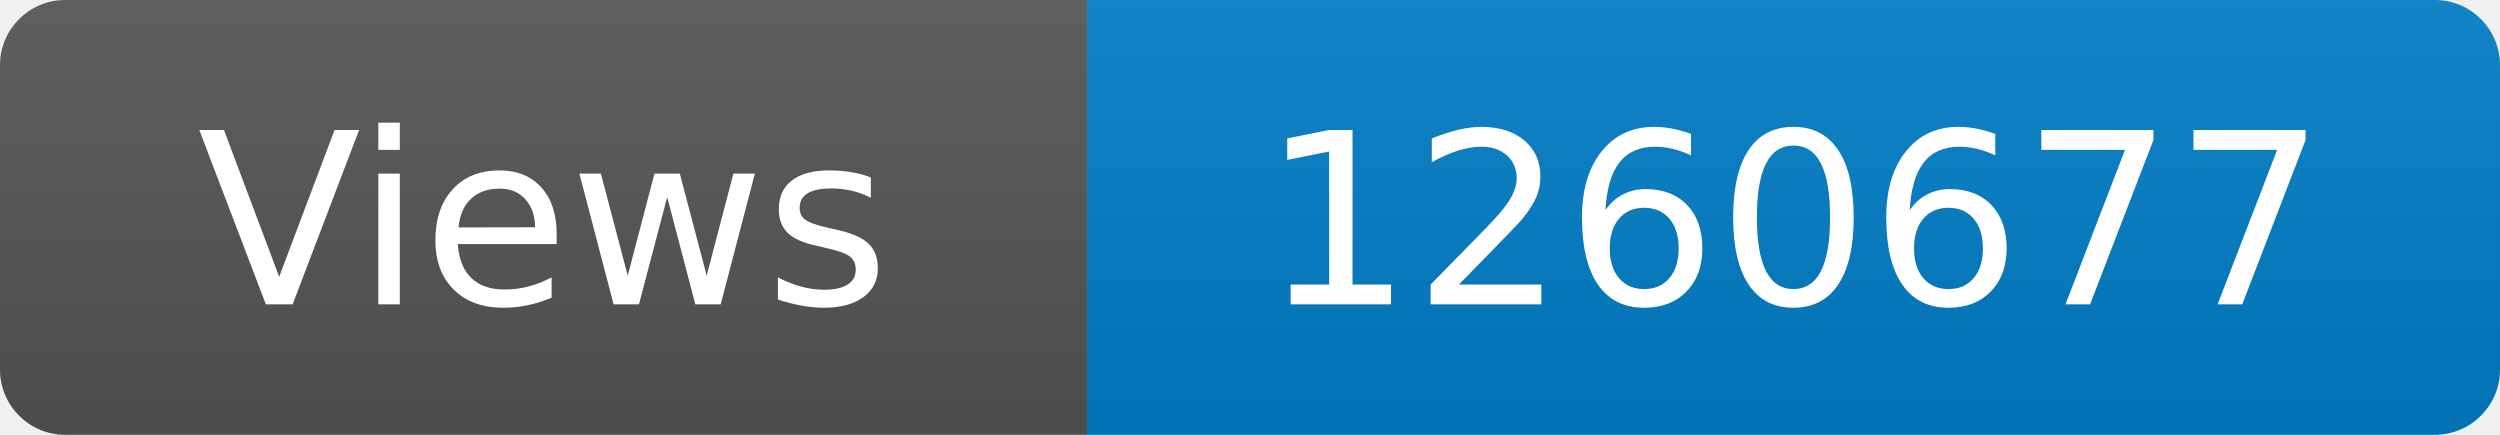
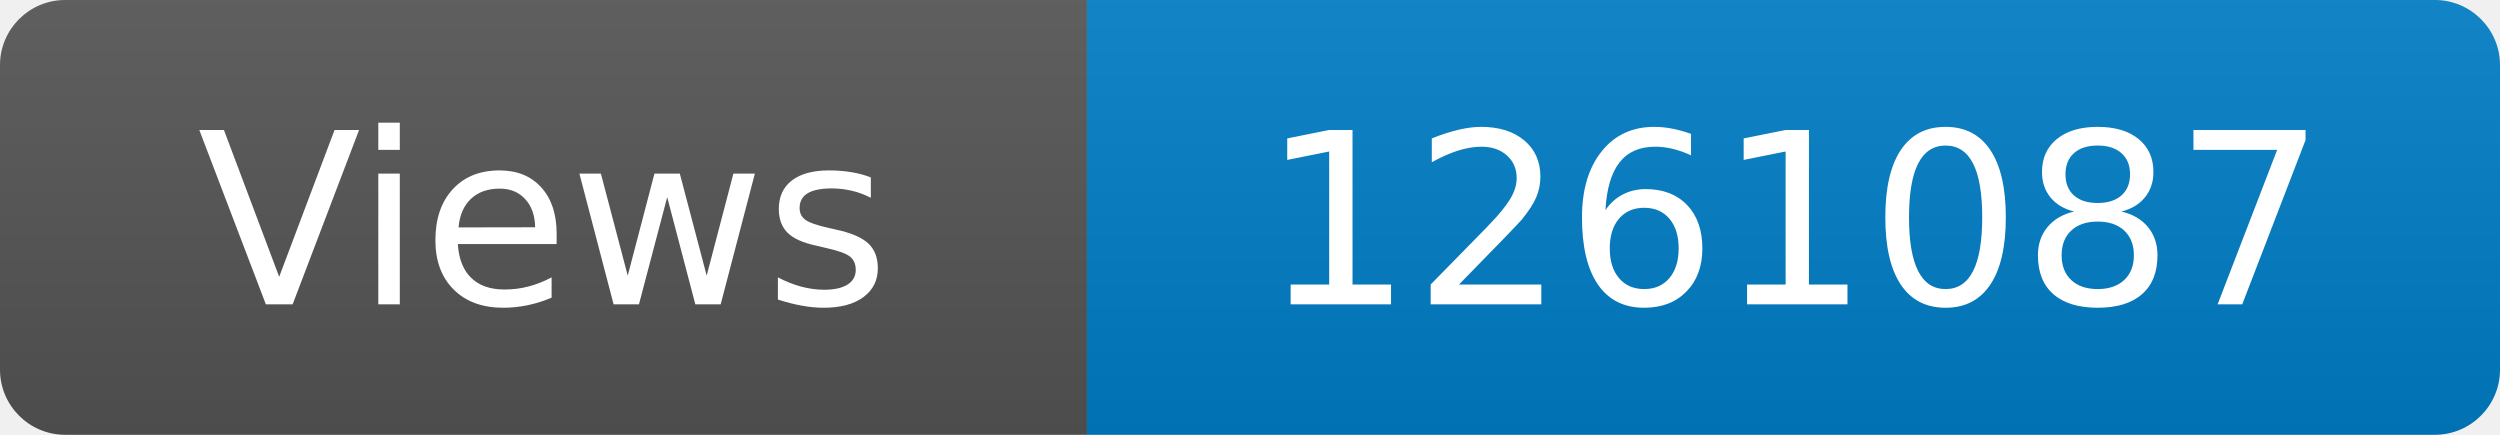
<svg xmlns="http://www.w3.org/2000/svg" width="115" height="20" role="img" aria-label="Maintained?: yes">
  <linearGradient id="s" x2="0" y2="100%">
    <stop offset="0" stop-color="#bbb" stop-opacity=".1" />
    <stop offset="1" stop-opacity=".1" />
  </linearGradient>
  <clipPath id="r">
    <rect width="115" height="20" rx="3" fill="#fff" />
  </clipPath>
  <g clip-path="url(#r)">
    <rect width="50" height="20" fill="#555" />
    <rect x="50" width="160" height="20" fill="#007ec6" />
    <rect width="115" height="20" fill="url(#s)" />
  </g>
  <g fill="#fff" text-anchor="middle" font-family="Verdana,Geneva,DejaVu Sans,sans-serif" font-size="110">
    <text x="250" y="140" transform="scale(.1)" fill="#fff">Views</text>
-     <text x="825" y="140" transform="scale(.1)" fill="#fff">1260677</text>
+     <text x="825" y="140" transform="scale(.1)" fill="#fff">1261087</text>
  </g>
</svg>
